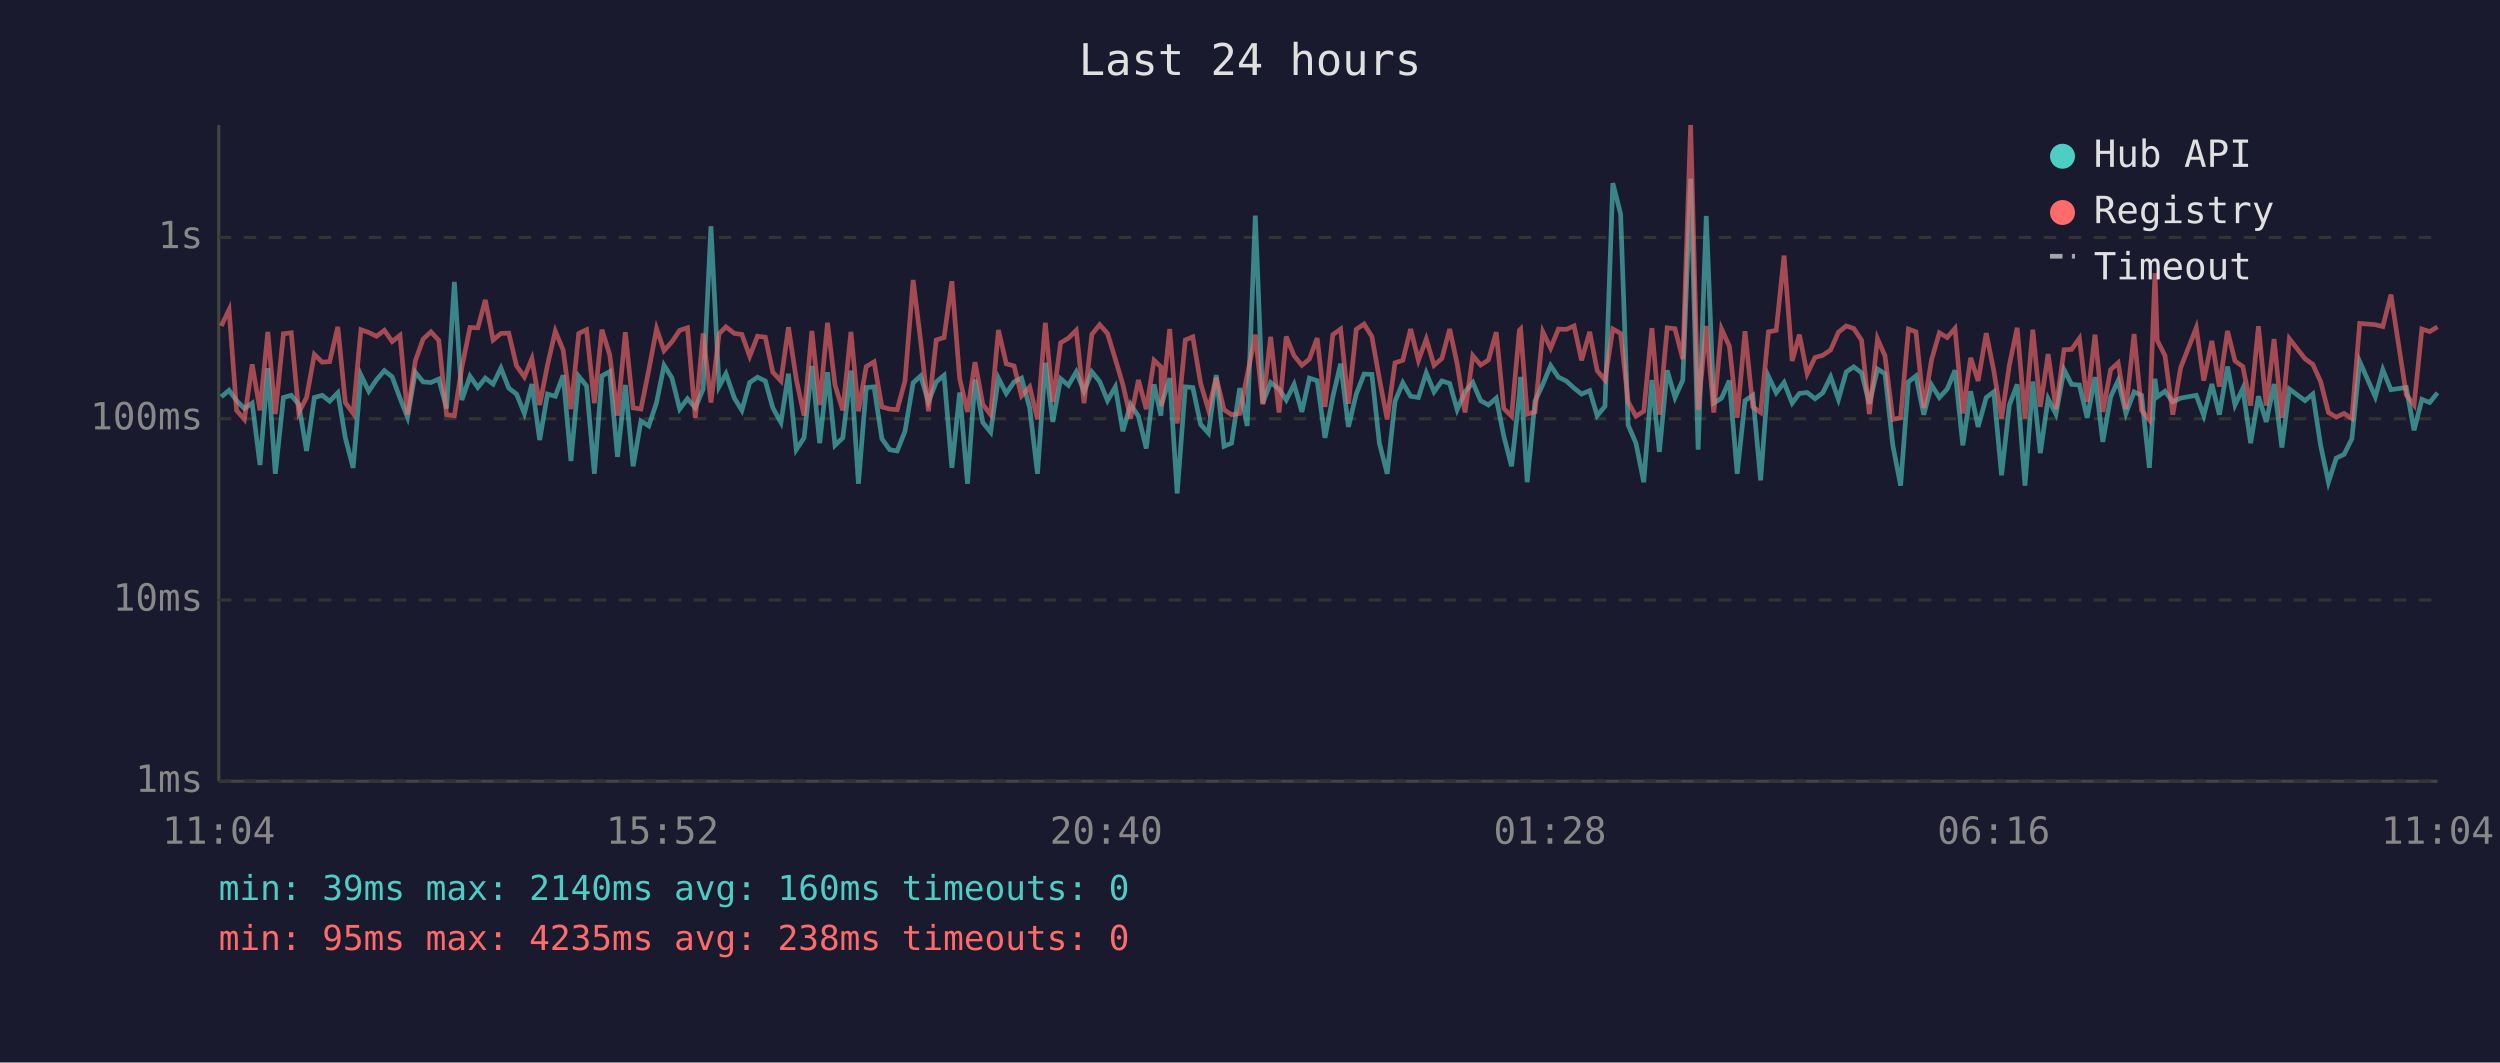
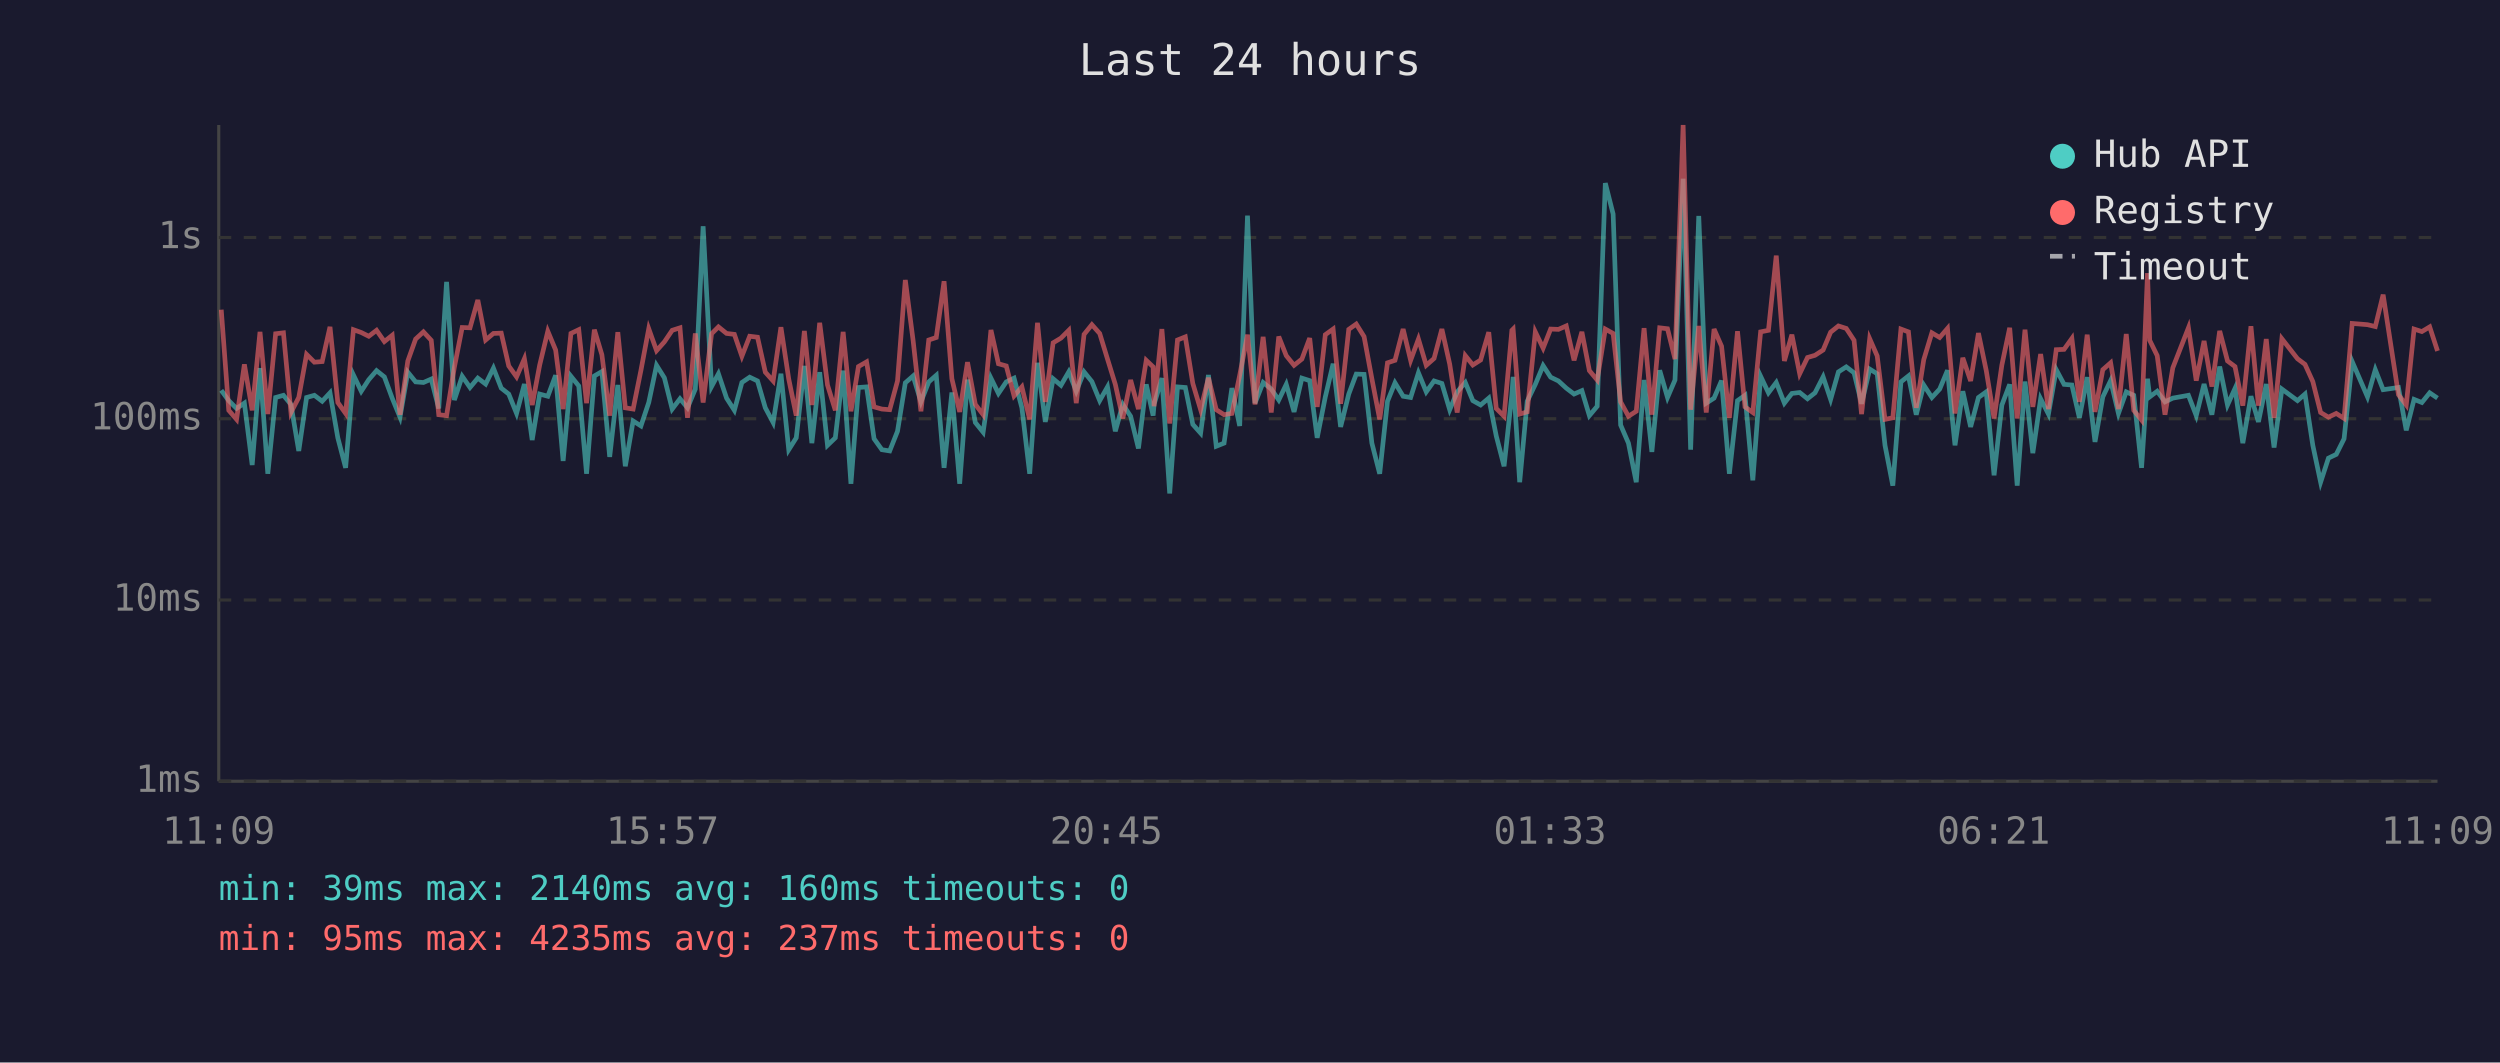
<svg xmlns="http://www.w3.org/2000/svg" viewBox="0 0 800 340" font-family="monospace" font-size="12">
  <rect width="800" height="340" fill="#1a1a2e" />
  <text x="400" y="24" fill="#e0e0e0" font-size="14" text-anchor="middle">Last 24 hours</text>
  <line x1="70" y1="40" x2="70" y2="250" stroke="#444" stroke-width="1" />
  <line x1="70" y1="250" x2="780" y2="250" stroke="#444" stroke-width="1" />
  <line x1="70" y1="250" x2="780" y2="250" stroke="#333" stroke-width="1" stroke-dasharray="4" />
  <text x="65" y="250" fill="#888" text-anchor="end" dominant-baseline="middle">1ms</text>
  <line x1="70" y1="192" x2="780" y2="192" stroke="#333" stroke-width="1" stroke-dasharray="4" />
  <text x="65" y="192" fill="#888" text-anchor="end" dominant-baseline="middle">10ms</text>
  <line x1="70" y1="134" x2="780" y2="134" stroke="#333" stroke-width="1" stroke-dasharray="4" />
  <text x="65" y="134" fill="#888" text-anchor="end" dominant-baseline="middle">100ms</text>
  <line x1="70" y1="76" x2="780" y2="76" stroke="#333" stroke-width="1" stroke-dasharray="4" />
  <text x="65" y="76" fill="#888" text-anchor="end" dominant-baseline="middle">1s</text>
-   <text x="70" y="270" fill="#888" text-anchor="middle">11:04</text>
-   <text x="212" y="270" fill="#888" text-anchor="middle">15:52</text>
-   <text x="354" y="270" fill="#888" text-anchor="middle">20:40</text>
-   <text x="496" y="270" fill="#888" text-anchor="middle">01:28</text>
-   <text x="638" y="270" fill="#888" text-anchor="middle">06:16</text>
-   <text x="780" y="270" fill="#888" text-anchor="middle">11:04</text>
-   <polyline points="70.8,127.0 73.3,124.9 75.7,128.2 78.2,130.7 80.7,129.0 83.2,148.8 85.7,117.8 88.1,151.6 90.7,127.2 93.2,126.5 95.6,129.4 98.1,144.3 100.6,127.2 103.1,126.5 105.5,128.4 108.1,125.7 110.5,140.1 113.0,149.7 115.5,120.0 118.0,125.2 120.5,121.5 123.0,118.6 125.5,120.6 128.0,127.4 130.4,133.5 132.9,119.1 135.4,122.2 137.9,122.4 140.4,121.3 142.9,130.7 145.4,90.2 147.8,128.0 150.4,120.4 152.9,124.0 155.3,121.0 157.8,122.9 160.3,117.8 162.8,124.2 165.3,126.1 167.8,132.3 170.2,122.9 172.7,140.8 175.2,126.1 177.7,126.8 180.2,120.1 182.7,147.5 185.2,120.4 187.7,123.5 190.2,151.6 192.6,120.3 195.1,118.9 197.6,146.2 200.1,123.2 202.6,149.2 205.1,134.7 207.6,136.3 210.1,128.8 212.5,116.9 215.0,120.9 217.5,130.9 220.0,127.6 222.5,130.5 225.0,124.5 227.5,72.4 230.1,123.7 232.3,119.6 235.0,127.4 237.4,131.3 239.9,122.4 242.4,120.7 244.9,121.9 247.3,130.5 249.9,135.2 252.3,119.6 254.8,143.9 257.3,140.1 259.8,117.1 262.3,141.8 264.8,119.1 267.2,142.5 269.7,140.1 272.3,118.6 274.7,154.8 277.2,124.0 279.7,123.8 282.2,140.4 284.7,143.9 287.1,144.3 289.6,138.0 292.2,122.5 294.6,120.3 297.1,128.6 299.6,122.2 302.1,120.1 304.6,149.7 307.1,125.6 309.6,154.8 312.0,121.5 314.5,135.2 317.0,138.3 319.5,121.0 322.0,125.9 324.5,122.2 326.9,121.0 329.5,130.5 332.0,151.6 334.5,116.1 336.9,135.0 339.4,121.2 341.9,123.3 344.4,119.0 346.9,125.2 349.4,119.0 351.9,122.1 354.4,128.2 356.9,123.8 359.3,138.0 361.8,129.4 364.3,133.2 366.8,143.5 369.3,123.0 371.5,133.0 371.7,129.4 374.3,121.0 376.7,157.9 379.3,123.8 381.7,124.0 384.2,135.8 386.7,138.6 389.2,120.0 391.7,142.8 394.1,141.8 396.7,124.2 399.1,136.3 401.7,69.0 404.1,129.0 406.6,122.4 409.3,124.5 411.6,128.0 414.1,123.0 416.6,131.8 419.0,121.0 421.5,121.8 424.0,140.1 426.5,127.0 429.0,116.4 431.5,136.6 434.0,126.1 436.5,119.7 439.0,119.8 441.4,141.8 443.9,151.6 446.4,128.4 448.9,122.5 451.4,126.8 453.9,127.2 456.4,119.3 458.9,125.4 461.4,121.9 463.9,122.7 466.3,131.1 468.8,125.4 471.3,122.4 473.8,128.2 476.3,129.6 478.8,127.4 481.2,139.5 483.7,149.2 486.2,126.3 486.6,120.6 488.7,154.3 491.2,128.4 493.7,123.0 496.2,117.0 498.7,120.7 501.2,121.9 503.7,124.2 506.1,126.1 508.7,125.0 511.1,133.0 513.6,130.0 516.1,58.6 518.6,68.5 521.0,136.0 523.5,141.8 526.0,154.3 528.6,121.6 531.0,144.6 533.5,118.5 536.0,127.2 538.5,121.6 541.0,57.2 543.4,143.9 546.0,69.1 548.4,129.0 550.9,127.4 553.4,121.8 555.9,151.6 558.4,128.2 560.9,126.5 563.4,153.7 565.9,120.4 568.4,125.7 570.9,122.4 573.5,129.0 575.8,125.9 578.3,125.6 580.8,127.6 583.3,125.7 585.8,120.6 588.3,127.8 590.8,119.0 593.2,117.4 595.7,119.3 598.2,129.2 600.8,118.1 603.2,119.6 605.7,142.5 608.2,155.4 610.7,122.2 613.1,120.3 615.6,132.7 618.1,123.2 620.6,127.2 623.1,124.5 625.6,118.5 628.1,142.5 630.6,125.2 633.0,136.6 635.6,127.2 638.0,125.4 640.5,152.1 643.0,129.6 645.5,123.0 648.0,155.4 650.5,122.1 652.9,145.0 655.4,127.6 657.9,132.5 660.5,118.3 662.9,123.0 665.4,123.2 667.9,133.7 670.4,120.7 672.9,141.4 675.4,127.0 677.8,121.8 680.3,132.3 682.9,125.4 685.3,126.5 687.8,149.7 689.6,121.2 690.3,127.0 692.8,125.2 695.3,128.6 697.8,127.4 702.8,126.5 705.2,133.0 707.8,122.9 710.2,132.7 712.8,117.3 715.2,129.6 717.7,124.3 720.2,141.8 722.7,126.8 725.2,135.0 727.7,122.9 730.2,143.2 732.6,124.5 737.6,128.2 740.1,126.1 742.6,142.5 745.1,154.3 747.6,146.6 750.1,145.4 752.6,140.4 755.1,115.7 760.1,127.0 762.5,118.3 765.1,124.7 770.0,124.0 772.5,137.7 775.0,127.8 777.5,128.8 780.0,125.7" fill="none" stroke="#4ecdc4" stroke-width="1.5" opacity="0.6" />
-   <polyline points="70.8,104.3 73.3,99.1 75.7,131.3 78.2,134.2 80.7,116.6 83.2,131.3 85.7,106.2 88.1,132.5 90.7,106.8 93.2,106.5 95.6,132.0 98.1,127.2 100.6,113.4 103.1,115.9 105.5,115.7 108.1,104.6 110.5,128.8 113.0,132.3 115.5,105.5 118.0,106.4 120.5,107.6 123.0,105.7 125.5,109.3 128.0,107.3 130.4,132.7 132.9,115.5 135.4,108.5 137.9,106.2 140.4,108.9 142.9,132.7 145.4,133.0 147.8,117.5 150.4,104.8 152.9,104.9 155.3,96.0 157.8,108.8 160.3,106.7 162.8,106.6 165.3,117.1 167.8,120.6 170.2,114.8 172.7,129.6 175.2,116.8 177.7,106.0 180.2,112.0 182.7,130.9 185.2,106.7 187.7,105.5 190.2,129.0 192.6,105.5 195.1,113.5 197.6,133.0 200.1,106.3 202.6,130.5 205.1,130.9 207.6,118.5 210.1,105.2 212.5,112.2 215.0,109.4 217.5,105.7 220.0,104.9 222.5,133.7 225.0,106.7 227.5,128.8 230.1,106.8 232.3,104.6 235.0,106.7 237.4,107.0 239.9,114.0 242.4,107.6 244.9,107.9 247.3,119.1 249.9,121.9 252.3,104.7 254.8,121.3 257.3,133.0 259.8,105.9 262.3,129.6 264.8,103.3 267.2,123.2 269.7,131.3 272.3,106.2 274.7,131.6 277.2,117.3 279.7,115.8 282.2,130.2 284.7,130.9 287.1,131.1 289.6,121.9 292.2,89.6 294.6,109.0 297.1,131.6 299.6,108.8 302.1,108.0 304.6,90.0 307.1,121.2 309.6,131.8 312.0,115.9 314.5,129.4 317.0,132.7 319.5,105.6 322.0,116.4 324.5,117.1 326.9,126.7 329.5,123.8 332.0,134.2 334.5,103.3 336.9,128.6 339.4,109.7 341.9,108.2 344.4,105.7 346.9,129.0 349.4,107.0 351.9,103.9 354.4,106.7 356.9,114.9 359.3,123.0 361.8,133.9 364.3,121.6 366.8,130.9 369.3,115.3 371.5,117.4 371.7,130.0 374.3,105.3 376.7,135.5 379.3,108.8 381.7,107.8 384.2,122.7 386.7,131.1 389.2,120.9 391.7,131.1 394.1,132.7 396.7,132.3 399.1,120.1 401.7,107.1 404.1,129.4 406.6,107.8 409.3,132.0 411.6,107.7 414.1,113.8 416.6,116.9 419.0,114.9 421.5,108.2 424.0,130.2 426.5,107.1 429.0,105.3 431.5,129.2 434.0,105.4 436.5,103.7 439.0,107.7 441.4,121.2 443.9,134.2 446.4,116.1 448.9,115.3 451.4,105.3 453.9,115.3 456.4,108.5 458.9,116.9 461.4,114.7 463.9,105.3 466.3,116.5 468.8,132.0 471.3,113.8 473.8,116.8 476.3,115.2 478.8,106.3 481.2,130.7 483.7,133.2 486.2,105.7 486.6,105.3 488.7,132.5 491.2,131.8 493.7,106.2 496.2,111.4 498.7,105.3 501.2,105.4 503.7,104.3 506.1,115.3 508.7,106.2 511.1,118.6 513.6,121.6 516.1,105.3 518.6,106.7 521.0,128.6 523.5,133.2 526.0,131.6 528.6,105.0 531.0,132.7 533.5,104.9 536.0,105.2 538.5,114.9 541.0,40.0 543.4,131.1 546.0,104.3 548.4,132.0 550.9,105.3 553.4,110.8 555.9,133.7 558.4,106.0 560.9,130.2 563.4,132.0 565.9,106.2 568.4,105.7 570.9,81.8 573.5,115.5 575.8,107.1 578.3,119.6 580.8,114.4 583.3,113.7 585.8,112.0 588.3,106.3 590.8,104.3 593.2,105.1 595.7,108.9 598.2,132.5 600.8,108.4 603.2,113.9 605.7,134.2 608.2,133.7 610.7,105.3 613.1,106.2 615.6,130.5 618.1,115.1 620.6,106.5 623.1,108.0 625.6,105.1 628.1,132.3 630.6,114.5 633.0,121.9 635.6,106.6 638.0,118.6 640.5,133.9 643.0,116.8 645.5,104.9 648.0,133.9 650.5,105.5 652.9,130.2 655.4,113.3 657.9,130.9 660.5,111.9 662.9,111.8 665.4,108.3 667.9,128.6 670.4,107.1 672.9,131.8 675.4,118.3 677.8,116.1 680.3,130.9 682.9,106.9 685.3,131.3 687.8,134.4 689.6,87.4 690.3,108.9 692.8,113.8 695.3,132.7 697.8,117.7 702.8,104.9 705.2,121.8 707.8,109.1 710.2,123.7 712.8,105.9 715.2,115.5 717.7,117.3 720.2,129.8 722.7,104.4 725.2,129.8 727.7,108.5 730.2,133.7 732.6,108.4 737.6,114.8 740.1,116.6 742.6,122.1 745.1,132.0 747.6,133.5 750.1,132.3 752.6,133.9 755.1,103.5 760.1,103.9 762.5,104.5 765.1,94.3 770.0,126.3 772.5,129.6 775.0,105.3 777.5,106.1 780.0,104.6" fill="none" stroke="#ff6b6b" stroke-width="1.5" opacity="0.6" />
+   <text x="70" y="270" fill="#888" text-anchor="middle">11:09</text>
+   <text x="212" y="270" fill="#888" text-anchor="middle">15:57</text>
+   <text x="354" y="270" fill="#888" text-anchor="middle">20:45</text>
+   <text x="496" y="270" fill="#888" text-anchor="middle">01:33</text>
+   <text x="638" y="270" fill="#888" text-anchor="middle">06:21</text>
+   <text x="780" y="270" fill="#888" text-anchor="middle">11:09</text>
+   <polyline points="70.8,124.9 73.2,128.2 75.7,130.7 78.2,129.0 80.7,148.8 83.2,117.8 85.7,151.6 88.2,127.2 90.7,126.5 93.1,129.4 95.6,144.3 98.1,127.2 100.6,126.5 103.1,128.4 105.6,125.7 108.1,140.1 110.6,149.7 113.1,120.0 115.6,125.2 118.0,121.5 120.5,118.6 123.0,120.6 125.5,127.4 128.0,133.5 130.5,119.1 133.0,122.2 135.5,122.4 138.0,121.3 140.4,130.7 142.9,90.2 145.4,128.0 147.9,120.4 150.4,124.0 152.9,121.0 155.4,122.9 157.9,117.8 160.4,124.2 162.8,126.1 165.3,132.3 167.8,122.9 170.3,140.8 172.7,126.1 175.3,126.8 177.8,120.1 180.2,147.5 182.7,120.4 185.2,123.5 187.7,151.6 190.2,120.3 192.6,118.9 195.1,146.2 197.7,123.2 200.1,149.2 202.6,134.7 205.1,136.3 207.6,128.8 210.1,116.9 212.6,120.9 215.1,130.9 217.6,127.6 220.0,130.5 222.5,124.5 225.0,72.4 227.7,123.7 229.9,119.6 232.5,127.4 235.0,131.3 237.4,122.4 239.9,120.7 242.4,121.9 244.9,130.5 247.4,135.2 249.9,119.6 252.4,143.9 254.8,140.1 257.4,117.1 259.8,141.8 262.3,119.1 264.8,142.5 267.3,140.1 269.8,118.6 272.3,154.8 274.7,124.0 277.3,123.8 279.7,140.4 282.2,143.9 284.7,144.3 287.2,138.0 289.7,122.5 292.2,120.3 294.7,128.6 297.2,122.2 299.6,120.1 302.1,149.7 304.6,125.6 307.1,154.8 309.6,121.5 312.1,135.2 314.6,138.3 317.1,121.0 319.5,125.9 322.0,122.2 324.5,121.0 327.0,130.5 329.5,151.6 332.0,116.1 334.5,135.0 337.0,121.2 339.5,123.3 342.0,119.0 344.4,125.2 346.9,119.0 349.4,122.1 351.9,128.2 354.4,123.8 356.9,138.0 359.3,129.4 361.8,133.2 364.3,143.5 366.8,123.0 369.0,133.0 369.3,129.4 371.8,121.0 374.3,157.9 376.8,123.8 379.3,124.0 381.7,135.8 384.2,138.6 386.7,120.0 389.2,142.8 391.7,141.8 394.2,124.2 396.7,136.3 399.2,69.0 401.6,129.0 404.2,122.4 406.8,124.5 409.2,128.0 411.6,123.0 414.1,131.8 416.6,121.0 419.1,121.8 421.5,140.1 424.1,127.0 426.6,116.4 429.0,136.6 431.6,126.1 434.0,119.7 436.5,119.8 439.0,141.8 441.5,151.6 444.0,128.4 446.4,122.5 449.0,126.8 451.4,127.2 453.9,119.3 456.4,125.4 458.9,121.9 461.4,122.7 463.9,131.1 466.3,125.4 468.9,122.4 471.3,128.2 473.8,129.6 476.4,127.4 478.8,139.5 481.3,149.2 483.8,126.3 484.2,120.6 486.3,154.3 488.7,128.4 491.3,123.0 493.8,117.0 496.2,120.7 498.7,121.9 501.2,124.2 503.7,126.1 506.2,125.0 508.6,133.0 511.1,130.0 513.7,58.6 516.2,68.5 518.6,136.0 521.1,141.8 523.6,154.3 526.1,121.6 528.6,144.6 531.1,118.5 533.6,127.2 536.0,121.6 538.6,57.2 541.0,143.9 543.6,69.1 546.0,129.0 548.5,127.4 550.9,121.8 553.4,151.6 556.0,128.2 558.4,126.5 560.9,153.7 563.4,120.4 565.9,125.7 568.4,122.4 571.0,129.0 573.4,125.9 575.9,125.6 578.4,127.6 580.8,125.7 583.4,120.6 585.8,127.8 588.3,119.0 590.8,117.4 593.3,119.3 595.7,129.2 598.3,118.1 600.7,119.6 603.2,142.5 605.7,155.4 608.3,122.2 610.7,120.3 613.2,132.7 615.6,123.2 618.2,127.2 620.7,124.5 623.2,118.5 625.6,142.5 628.1,125.2 630.6,136.6 633.1,127.2 635.6,125.4 638.1,152.1 640.6,129.6 643.1,123.0 645.5,155.4 648.0,122.1 650.5,145.0 653.0,127.6 655.5,132.5 658.0,118.3 660.5,123.0 663.0,123.2 665.4,133.7 667.9,120.7 670.4,141.4 672.9,127.0 675.4,121.8 677.9,132.3 680.4,125.4 682.8,126.5 685.3,149.7 687.2,121.2 687.9,127.0 690.3,125.2 692.8,128.6 695.3,127.4 700.3,126.5 702.8,133.0 705.3,122.9 707.8,132.7 710.3,117.3 712.8,129.6 715.2,124.3 717.7,141.8 720.3,126.8 722.7,135.0 725.2,122.9 727.7,143.2 730.2,124.5 735.2,128.2 737.6,126.1 740.1,142.5 742.6,154.3 745.1,146.6 747.6,145.4 750.1,140.4 752.7,115.7 757.6,127.0 760.1,118.3 762.6,124.7 767.5,124.0 770.0,137.7 772.5,127.8 775.0,128.8 777.5,125.7 780.0,127.4" fill="none" stroke="#4ecdc4" stroke-width="1.5" opacity="0.6" />
+   <polyline points="70.8,99.1 73.2,131.3 75.7,134.2 78.2,116.6 80.7,131.3 83.2,106.2 85.7,132.5 88.2,106.8 90.7,106.5 93.1,132.0 95.6,127.2 98.1,113.4 100.6,115.9 103.1,115.7 105.6,104.6 108.1,128.8 110.6,132.3 113.1,105.5 115.6,106.4 118.0,107.6 120.5,105.7 123.0,109.3 125.5,107.3 128.0,132.7 130.5,115.5 133.0,108.5 135.5,106.2 138.0,108.9 140.4,132.7 142.9,133.0 145.4,117.5 147.9,104.8 150.4,104.9 152.9,96.0 155.4,108.8 157.9,106.7 160.4,106.6 162.8,117.1 165.3,120.6 167.8,114.8 170.3,129.6 172.7,116.8 175.3,106.0 177.8,112.0 180.2,130.9 182.7,106.7 185.2,105.5 187.7,129.0 190.2,105.5 192.6,113.5 195.1,133.0 197.7,106.3 200.1,130.5 202.6,130.9 205.1,118.5 207.6,105.2 210.1,112.2 212.6,109.4 215.1,105.7 217.6,104.9 220.0,133.7 222.5,106.7 225.0,128.8 227.7,106.8 229.9,104.6 232.5,106.7 235.0,107.0 237.4,114.0 239.9,107.6 242.4,107.9 244.9,119.1 247.4,121.9 249.9,104.7 252.4,121.3 254.8,133.0 257.4,105.9 259.8,129.6 262.3,103.3 264.8,123.2 267.3,131.3 269.8,106.2 272.3,131.6 274.7,117.3 277.3,115.8 279.7,130.2 282.2,130.9 284.7,131.1 287.2,121.9 289.7,89.6 292.2,109.0 294.7,131.6 297.2,108.8 299.6,108.0 302.1,90.0 304.6,121.2 307.1,131.8 309.6,115.9 312.1,129.4 314.6,132.7 317.1,105.6 319.5,116.4 322.0,117.1 324.5,126.7 327.0,123.8 329.5,134.2 332.0,103.3 334.5,128.6 337.0,109.7 339.5,108.2 342.0,105.7 344.4,129.0 346.9,107.0 349.4,103.9 351.9,106.7 354.4,114.9 356.9,123.0 359.3,133.9 361.8,121.6 364.3,130.9 366.8,115.3 369.0,117.4 369.3,130.0 371.8,105.3 374.3,135.5 376.8,108.8 379.3,107.8 381.7,122.7 384.2,131.1 386.7,120.9 389.2,131.1 391.7,132.7 394.2,132.3 396.7,120.1 399.2,107.1 401.6,129.4 404.2,107.8 406.8,132.0 409.2,107.7 411.6,113.8 414.1,116.9 416.6,114.9 419.1,108.2 421.5,130.2 424.1,107.1 426.6,105.3 429.0,129.2 431.6,105.4 434.0,103.7 436.5,107.7 439.0,121.2 441.5,134.2 444.0,116.1 446.4,115.3 449.0,105.3 451.4,115.3 453.9,108.5 456.4,116.9 458.9,114.7 461.4,105.3 463.9,116.5 466.3,132.0 468.9,113.8 471.3,116.8 473.8,115.2 476.4,106.3 478.8,130.7 481.3,133.2 483.8,105.7 484.2,105.3 486.3,132.5 488.7,131.8 491.3,106.2 493.8,111.4 496.2,105.3 498.7,105.4 501.2,104.3 503.7,115.3 506.2,106.2 508.6,118.6 511.1,121.6 513.7,105.3 516.2,106.7 518.6,128.6 521.1,133.2 523.6,131.6 526.1,105.0 528.6,132.7 531.1,104.9 533.6,105.2 536.0,114.9 538.6,40.0 541.0,131.1 543.6,104.3 546.0,132.0 548.5,105.3 550.9,110.8 553.4,133.7 556.0,106.0 558.4,130.2 560.9,132.0 563.4,106.2 565.9,105.7 568.4,81.8 571.0,115.5 573.4,107.1 575.9,119.6 578.4,114.4 580.8,113.7 583.4,112.0 585.8,106.3 588.3,104.3 590.8,105.1 593.3,108.9 595.7,132.5 598.3,108.4 600.7,113.9 603.2,134.2 605.7,133.7 608.3,105.3 610.7,106.2 613.2,130.5 615.6,115.1 618.2,106.5 620.7,108.0 623.2,105.1 625.6,132.3 628.1,114.5 630.6,121.9 633.1,106.6 635.6,118.6 638.1,133.9 640.6,116.8 643.1,104.9 645.5,133.9 648.0,105.5 650.5,130.2 653.0,113.3 655.5,130.9 658.0,111.9 660.5,111.8 663.0,108.3 665.4,128.6 667.9,107.1 670.4,131.8 672.9,118.3 675.4,116.1 677.9,130.9 680.4,106.9 682.8,131.3 685.3,134.4 687.2,87.4 687.9,108.9 690.3,113.8 692.8,132.7 695.3,117.7 700.3,104.9 702.8,121.8 705.3,109.1 707.8,123.7 710.3,105.9 712.8,115.5 715.2,117.3 717.7,129.8 720.3,104.4 722.7,129.8 725.2,108.5 727.7,133.7 730.2,108.4 735.2,114.8 737.6,116.6 740.1,122.1 742.6,132.0 745.1,133.5 747.6,132.3 750.1,133.9 752.7,103.5 757.6,103.9 760.1,104.5 762.6,94.3 767.5,126.3 770.0,129.6 772.5,105.3 775.0,106.1 777.5,104.6 780.0,112.3" fill="none" stroke="#ff6b6b" stroke-width="1.5" opacity="0.6" />
  <circle cx="660" cy="50" r="4" fill="#4ecdc4" />
  <text x="670" y="50" fill="#e0e0e0" dominant-baseline="middle">Hub API</text>
  <circle cx="660" cy="68" r="4" fill="#ff6b6b" />
  <text x="670" y="68" fill="#e0e0e0" dominant-baseline="middle">Registry</text>
  <line x1="656" y1="82" x2="664" y2="82" stroke="#e0e0e0" stroke-width="1.5" stroke-dasharray="4,3" opacity="0.7" />
  <text x="670" y="86" fill="#e0e0e0" dominant-baseline="middle">Timeout</text>
  <text x="70" y="288" fill="#4ecdc4" font-size="11">min: 39ms  max: 2140ms  avg: 160ms  timeouts: 0</text>
-   <text x="70" y="304" fill="#ff6b6b" font-size="11">min: 95ms  max: 4235ms  avg: 238ms  timeouts: 0</text>
+   <text x="70" y="304" fill="#ff6b6b" font-size="11">min: 95ms  max: 4235ms  avg: 237ms  timeouts: 0</text>
</svg>
